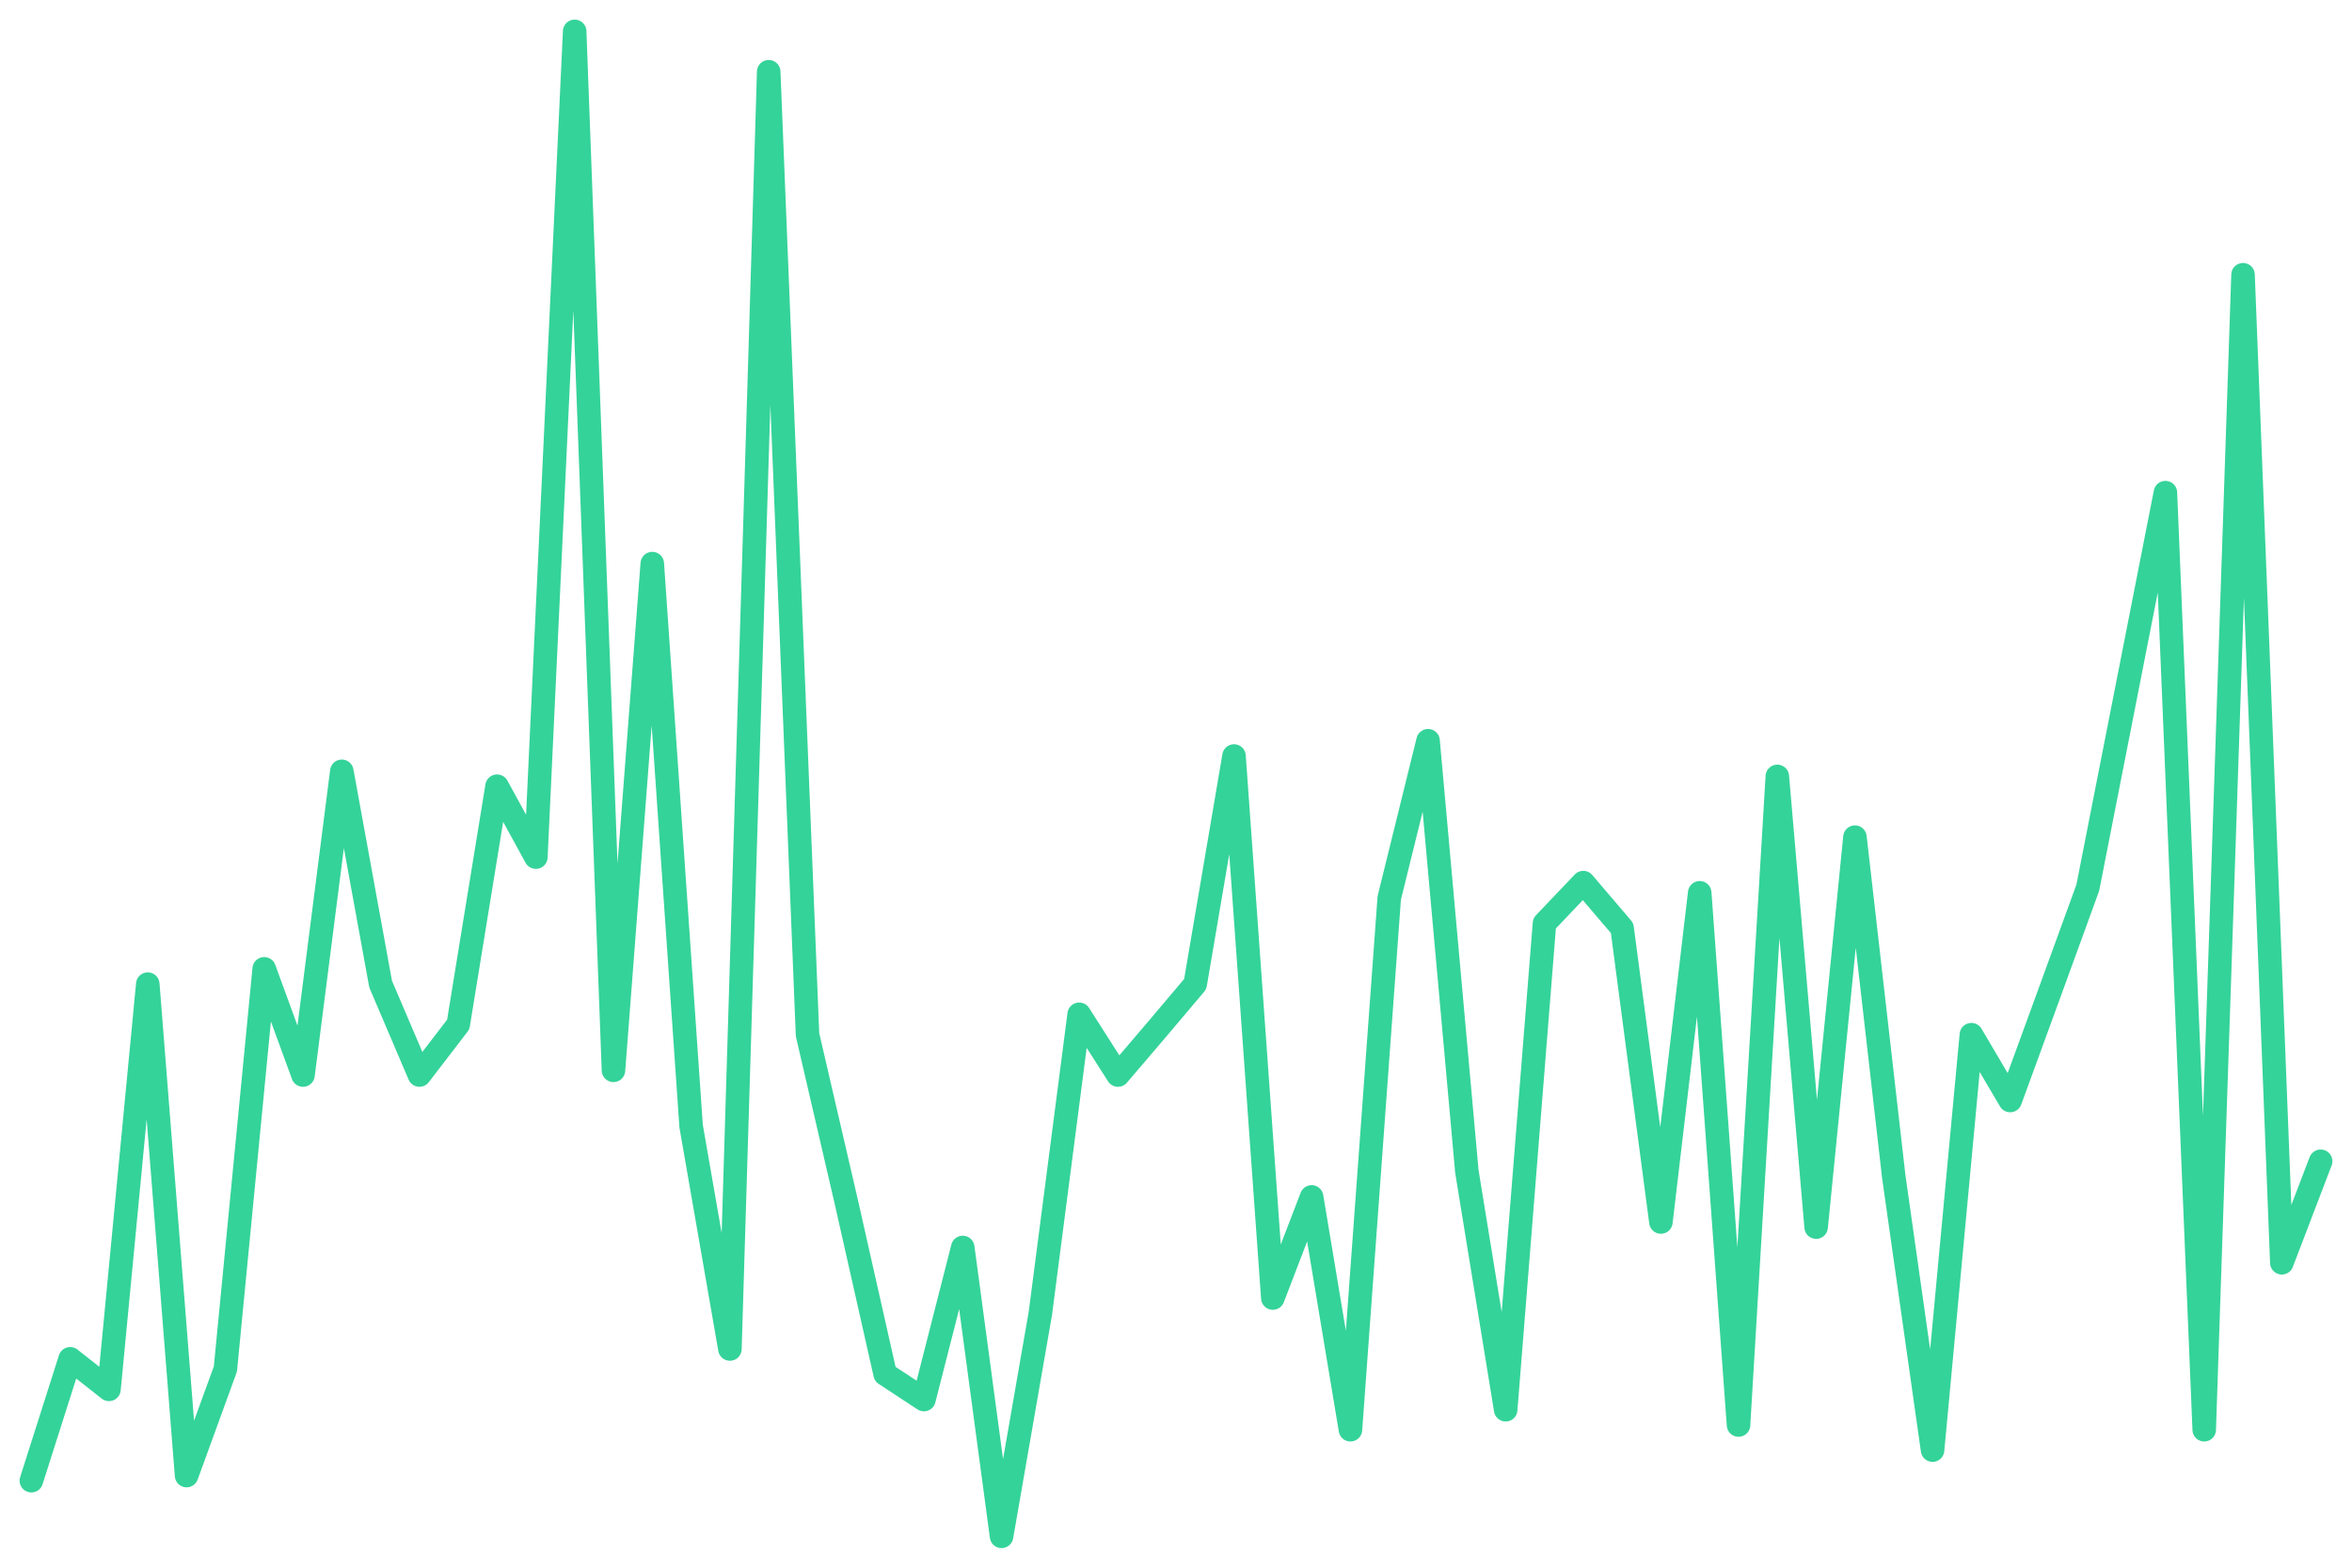
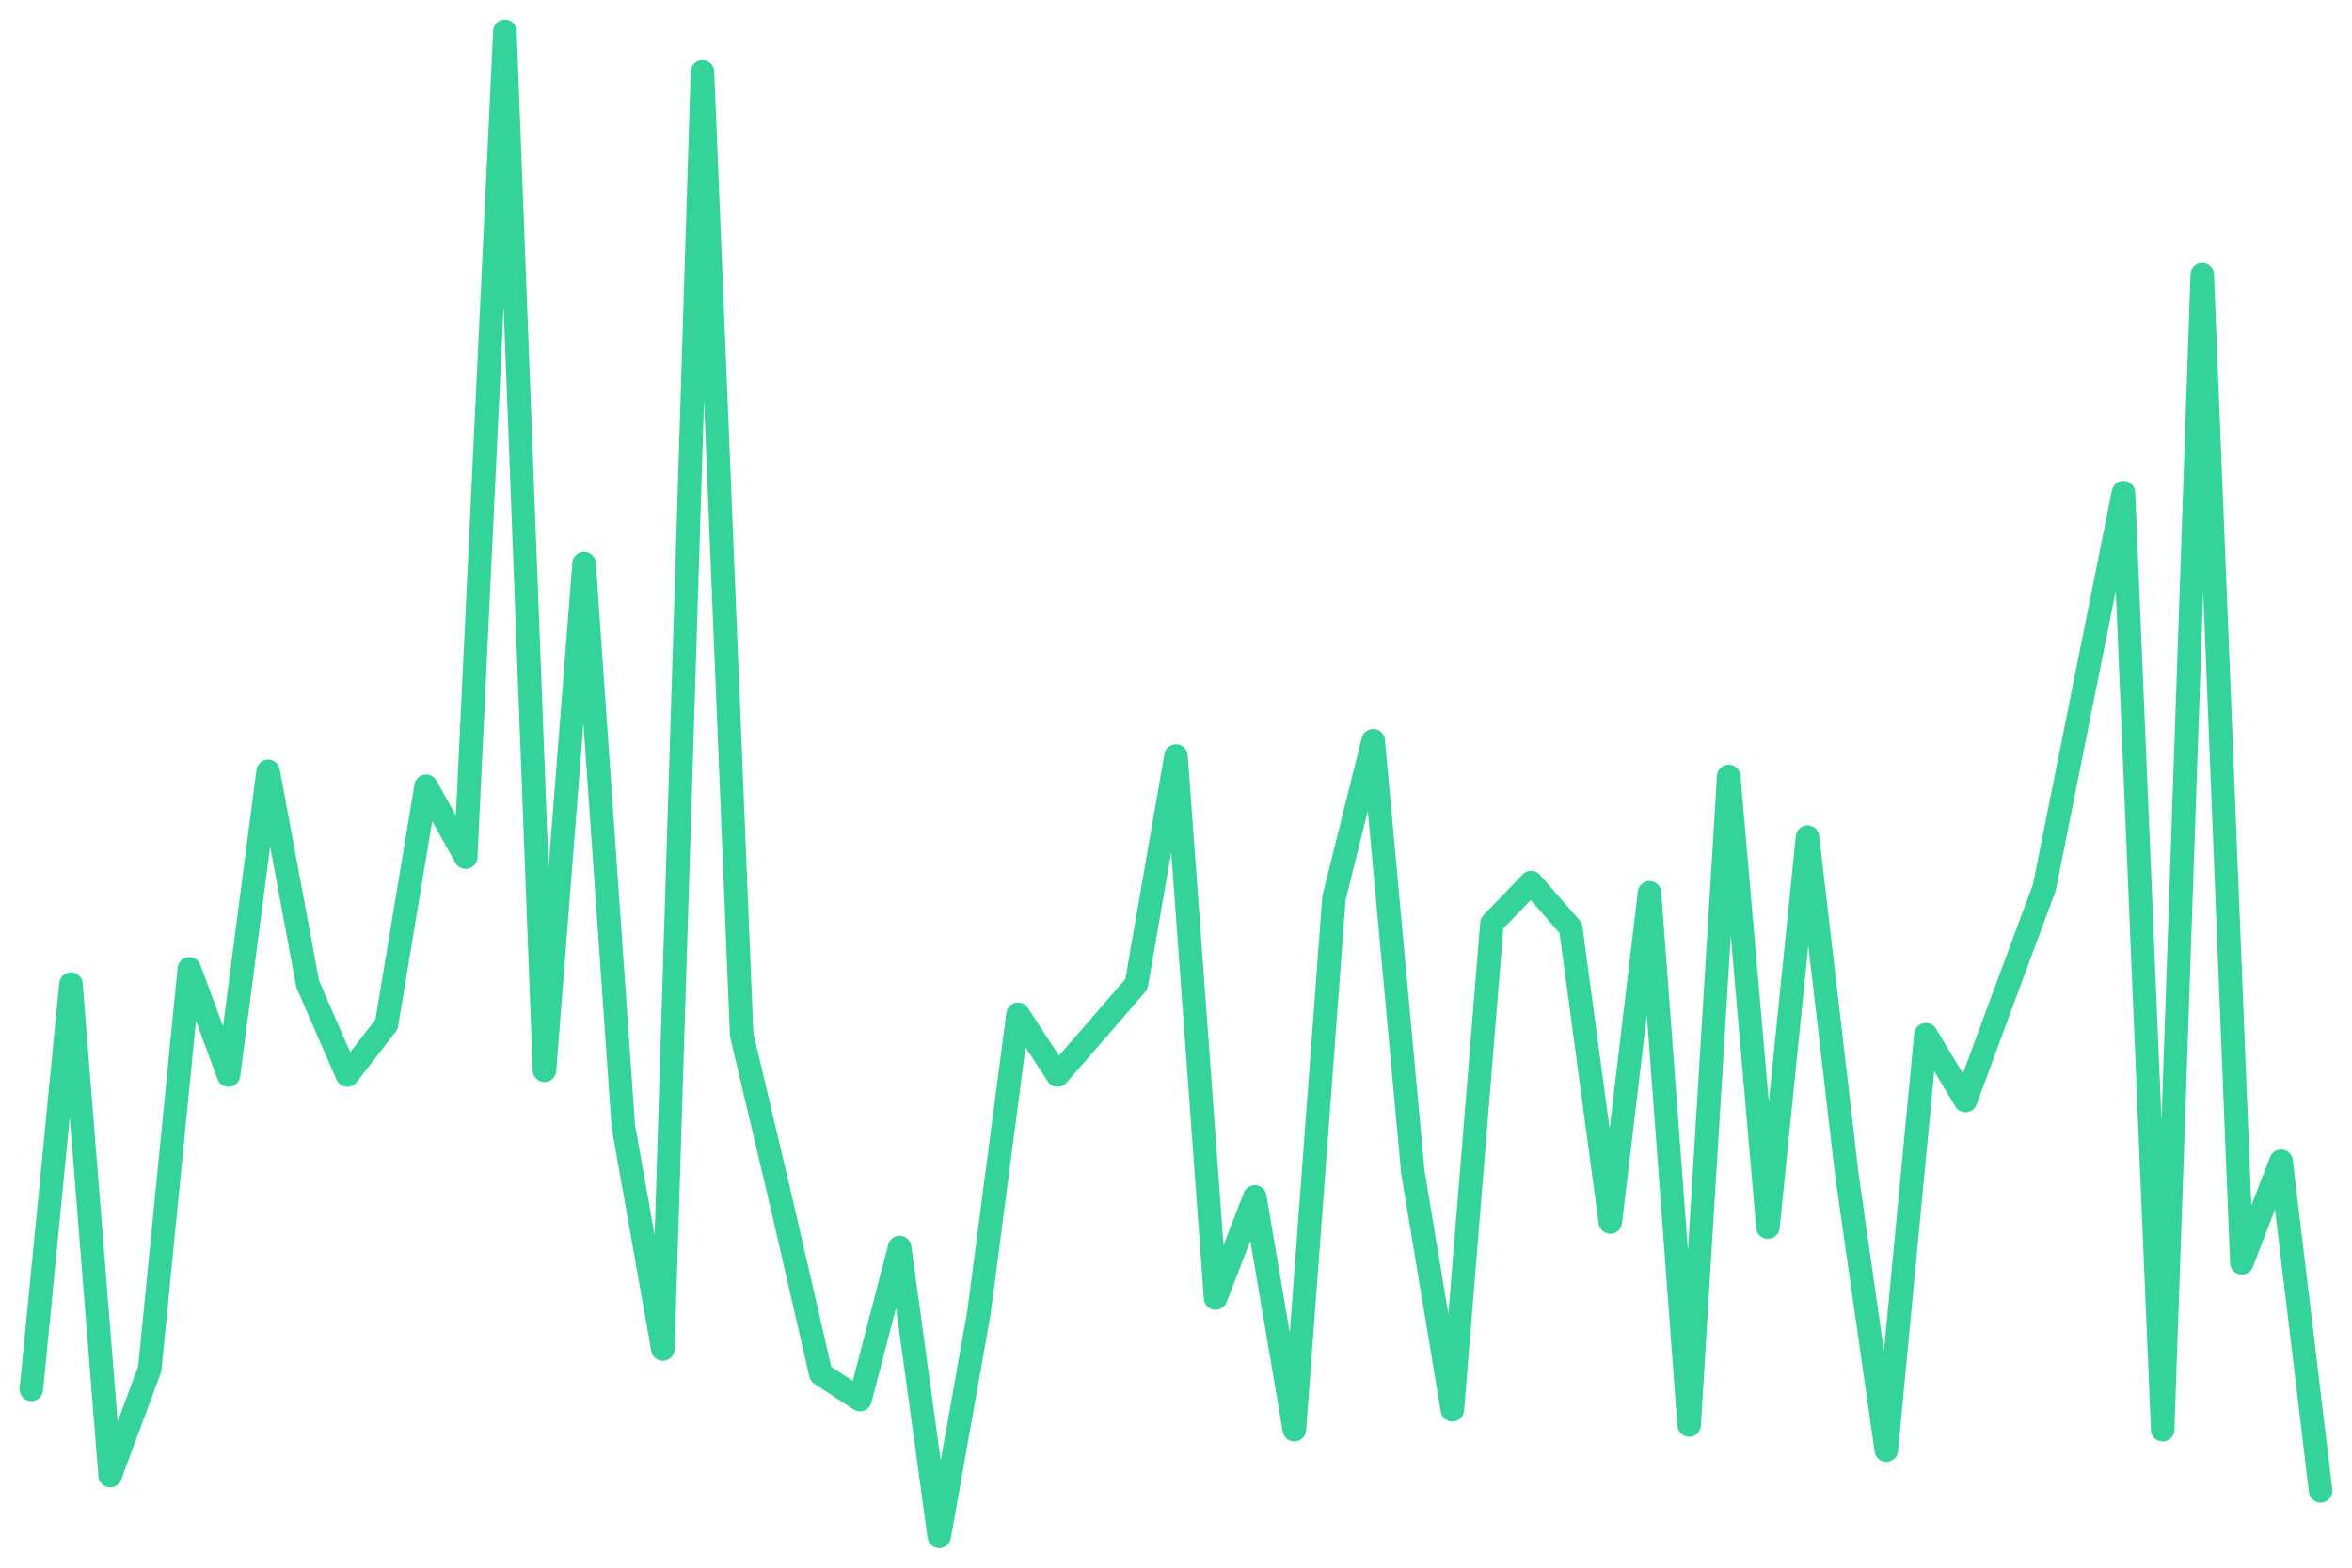
<svg xmlns="http://www.w3.org/2000/svg" viewBox="0 0 600 400" width="600" height="400">
-   <polyline fill="none" stroke="#34d399" stroke-width="6" stroke-linejoin="round" stroke-linecap="round" points="8.0,377.8 17.9,346.7 27.8,354.5 37.7,251.1 47.6,376.5 57.5,349.3 67.4,247.2 77.3,274.3 87.2,196.8 97.1,251.1 107.0,274.3 116.9,261.4 126.8,200.6 136.7,218.7 146.6,8.0 156.5,273.1 166.4,143.8 176.3,287.3 186.2,344.2 196.1,18.3 206.0,264.0 215.9,306.7 225.8,350.6 235.7,357.1 245.6,318.3 255.5,392.0 265.4,335.1 275.3,258.8 285.2,274.3 295.1,262.7 304.9,251.1 314.8,192.9 324.7,331.2 334.6,305.4 344.5,364.8 354.4,229.1 364.3,189.0 374.2,298.9 384.1,359.7 394.0,235.6 403.9,225.2 413.8,236.8 423.7,311.8 433.6,227.8 443.5,363.6 453.4,198.1 463.3,313.1 473.2,213.6 483.1,300.2 493.0,370.0 502.9,264.0 512.8,280.8 522.7,253.7 532.6,226.5 542.5,176.1 552.4,125.7 562.3,364.8 572.2,70.1 582.1,322.2 592.0,296.3" />
+   <polyline fill="none" stroke="#34d399" stroke-width="6" stroke-linejoin="round" stroke-linecap="round" points="8.0,354.5 18.1,251.1 28.1,376.5 38.2,349.3 48.3,247.2 58.3,274.3 68.4,196.8 78.5,251.1 88.6,274.3 98.6,261.4 108.7,200.6 118.8,218.7 128.8,8.0 138.9,273.1 149.0,143.8 159.0,287.3 169.1,344.2 179.2,18.3 189.2,264.0 199.3,306.7 209.4,350.6 219.4,357.1 229.5,318.3 239.6,392.0 249.7,335.1 259.7,258.8 269.8,274.3 279.9,262.7 289.9,251.1 300.0,192.9 310.1,331.2 320.1,305.4 330.2,364.8 340.3,229.1 350.3,189.0 360.4,298.9 370.5,359.7 380.6,235.6 390.6,225.2 400.7,236.8 410.8,311.8 420.8,227.8 430.9,363.6 441.0,198.1 451.0,313.1 461.1,213.6 471.2,300.2 481.2,370.0 491.3,264.0 501.4,280.8 511.4,253.7 521.5,226.5 531.6,176.1 541.7,125.7 551.7,364.8 561.8,70.1 571.9,322.2 581.9,296.3 592.0,380.4" />
</svg>
